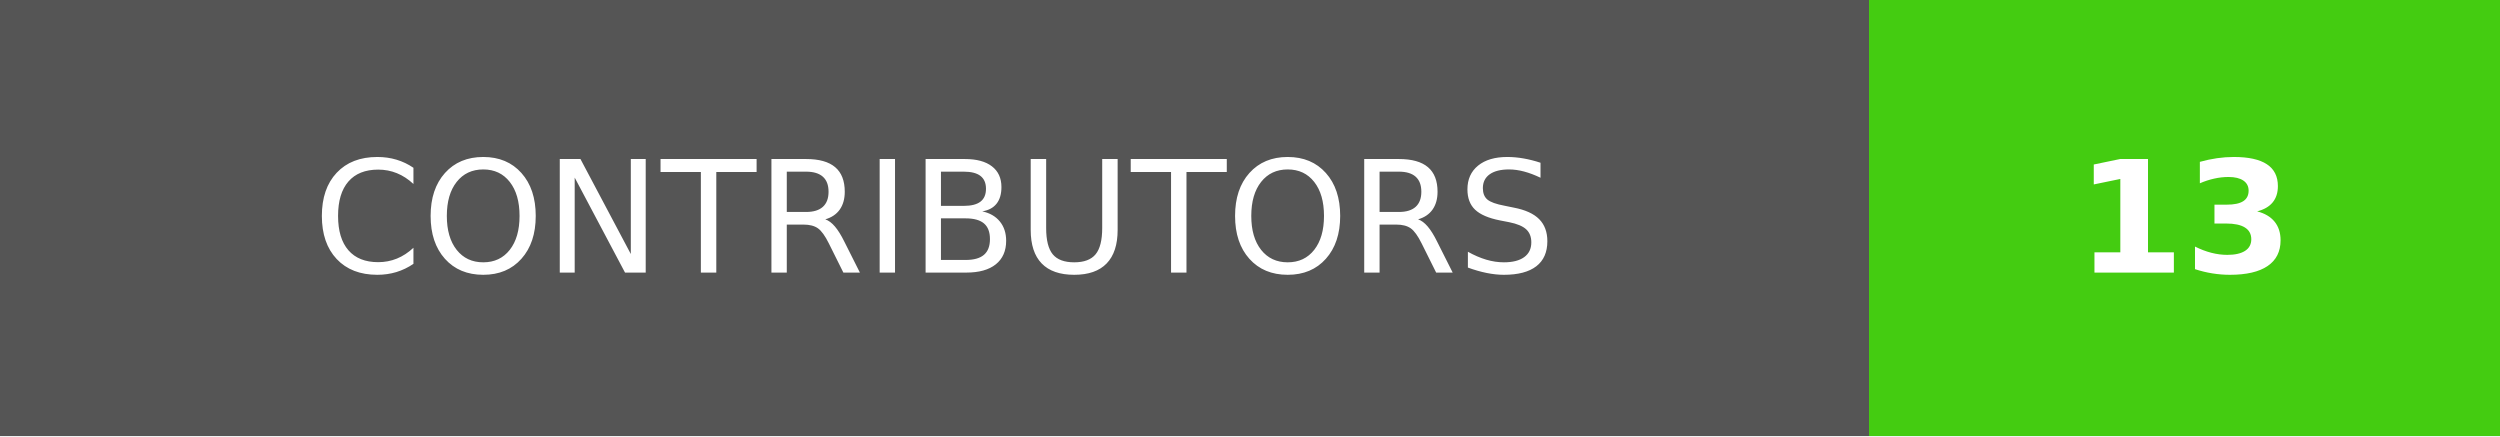
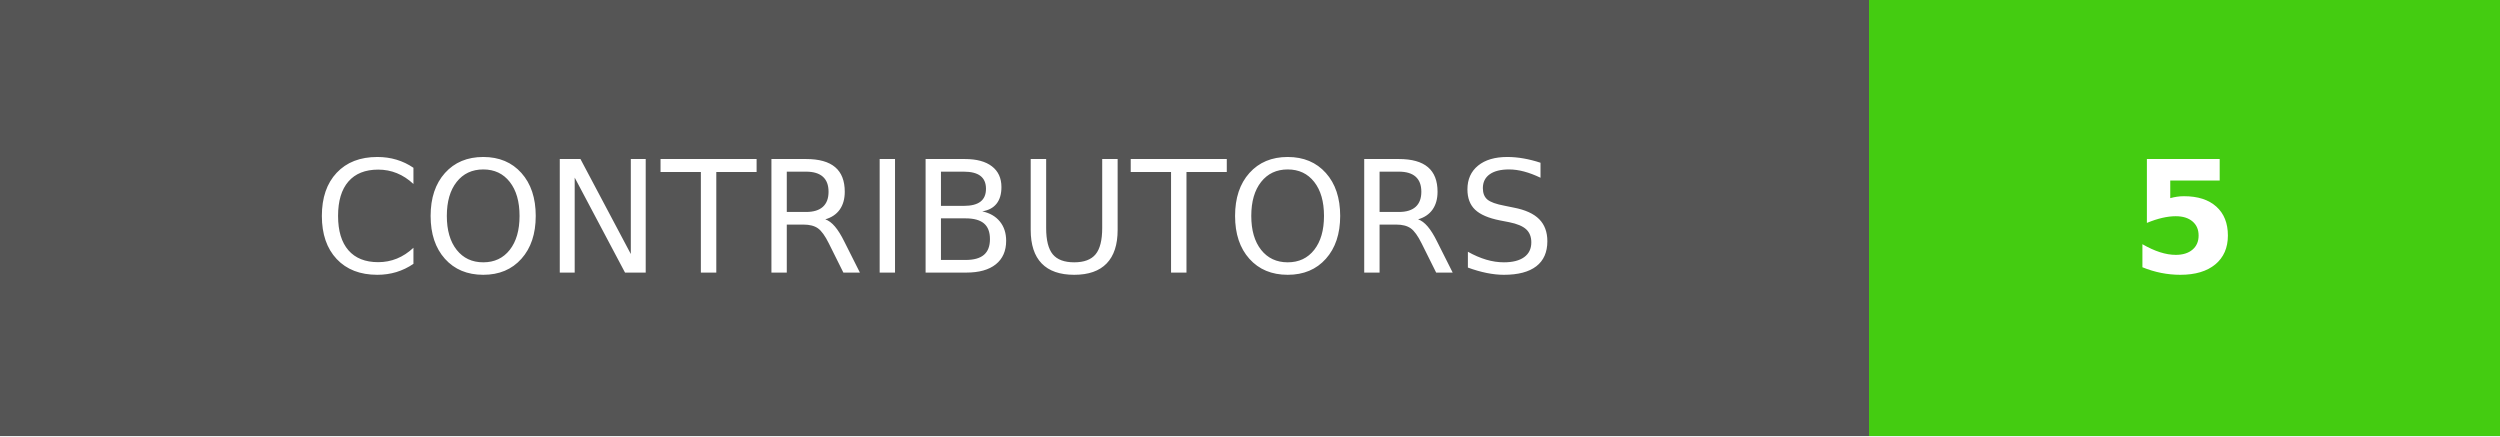
- <svg xmlns="http://www.w3.org/2000/svg" width="160.5" height="28" role="img" aria-label="CONTRIBUTORS: 13">
+ <svg xmlns="http://www.w3.org/2000/svg" width="160.5" height="28" role="img" aria-label="CONTRIBUTORS: 5">
  <g shape-rendering="crispEdges">
    <rect width="120" height="28" fill="#555" />
    <rect x="120" width="40.5" height="28" fill="#4c1" />
  </g>
  <g fill="#fff" text-anchor="middle" font-family="Verdana,Geneva,DejaVu Sans,sans-serif" text-rendering="geometricPrecision" font-size="100">
    <text transform="scale(.1)" x="600" y="175" textLength="960" fill="#fff">CONTRIBUTORS</text>
-     <text transform="scale(.1)" x="1402.5" y="175" textLength="165" fill="#fff" font-weight="bold">13</text>
+     <text transform="scale(.1)" x="1402.5" y="175" textLength="165" fill="#fff" font-weight="bold">5</text>
  </g>
</svg>
